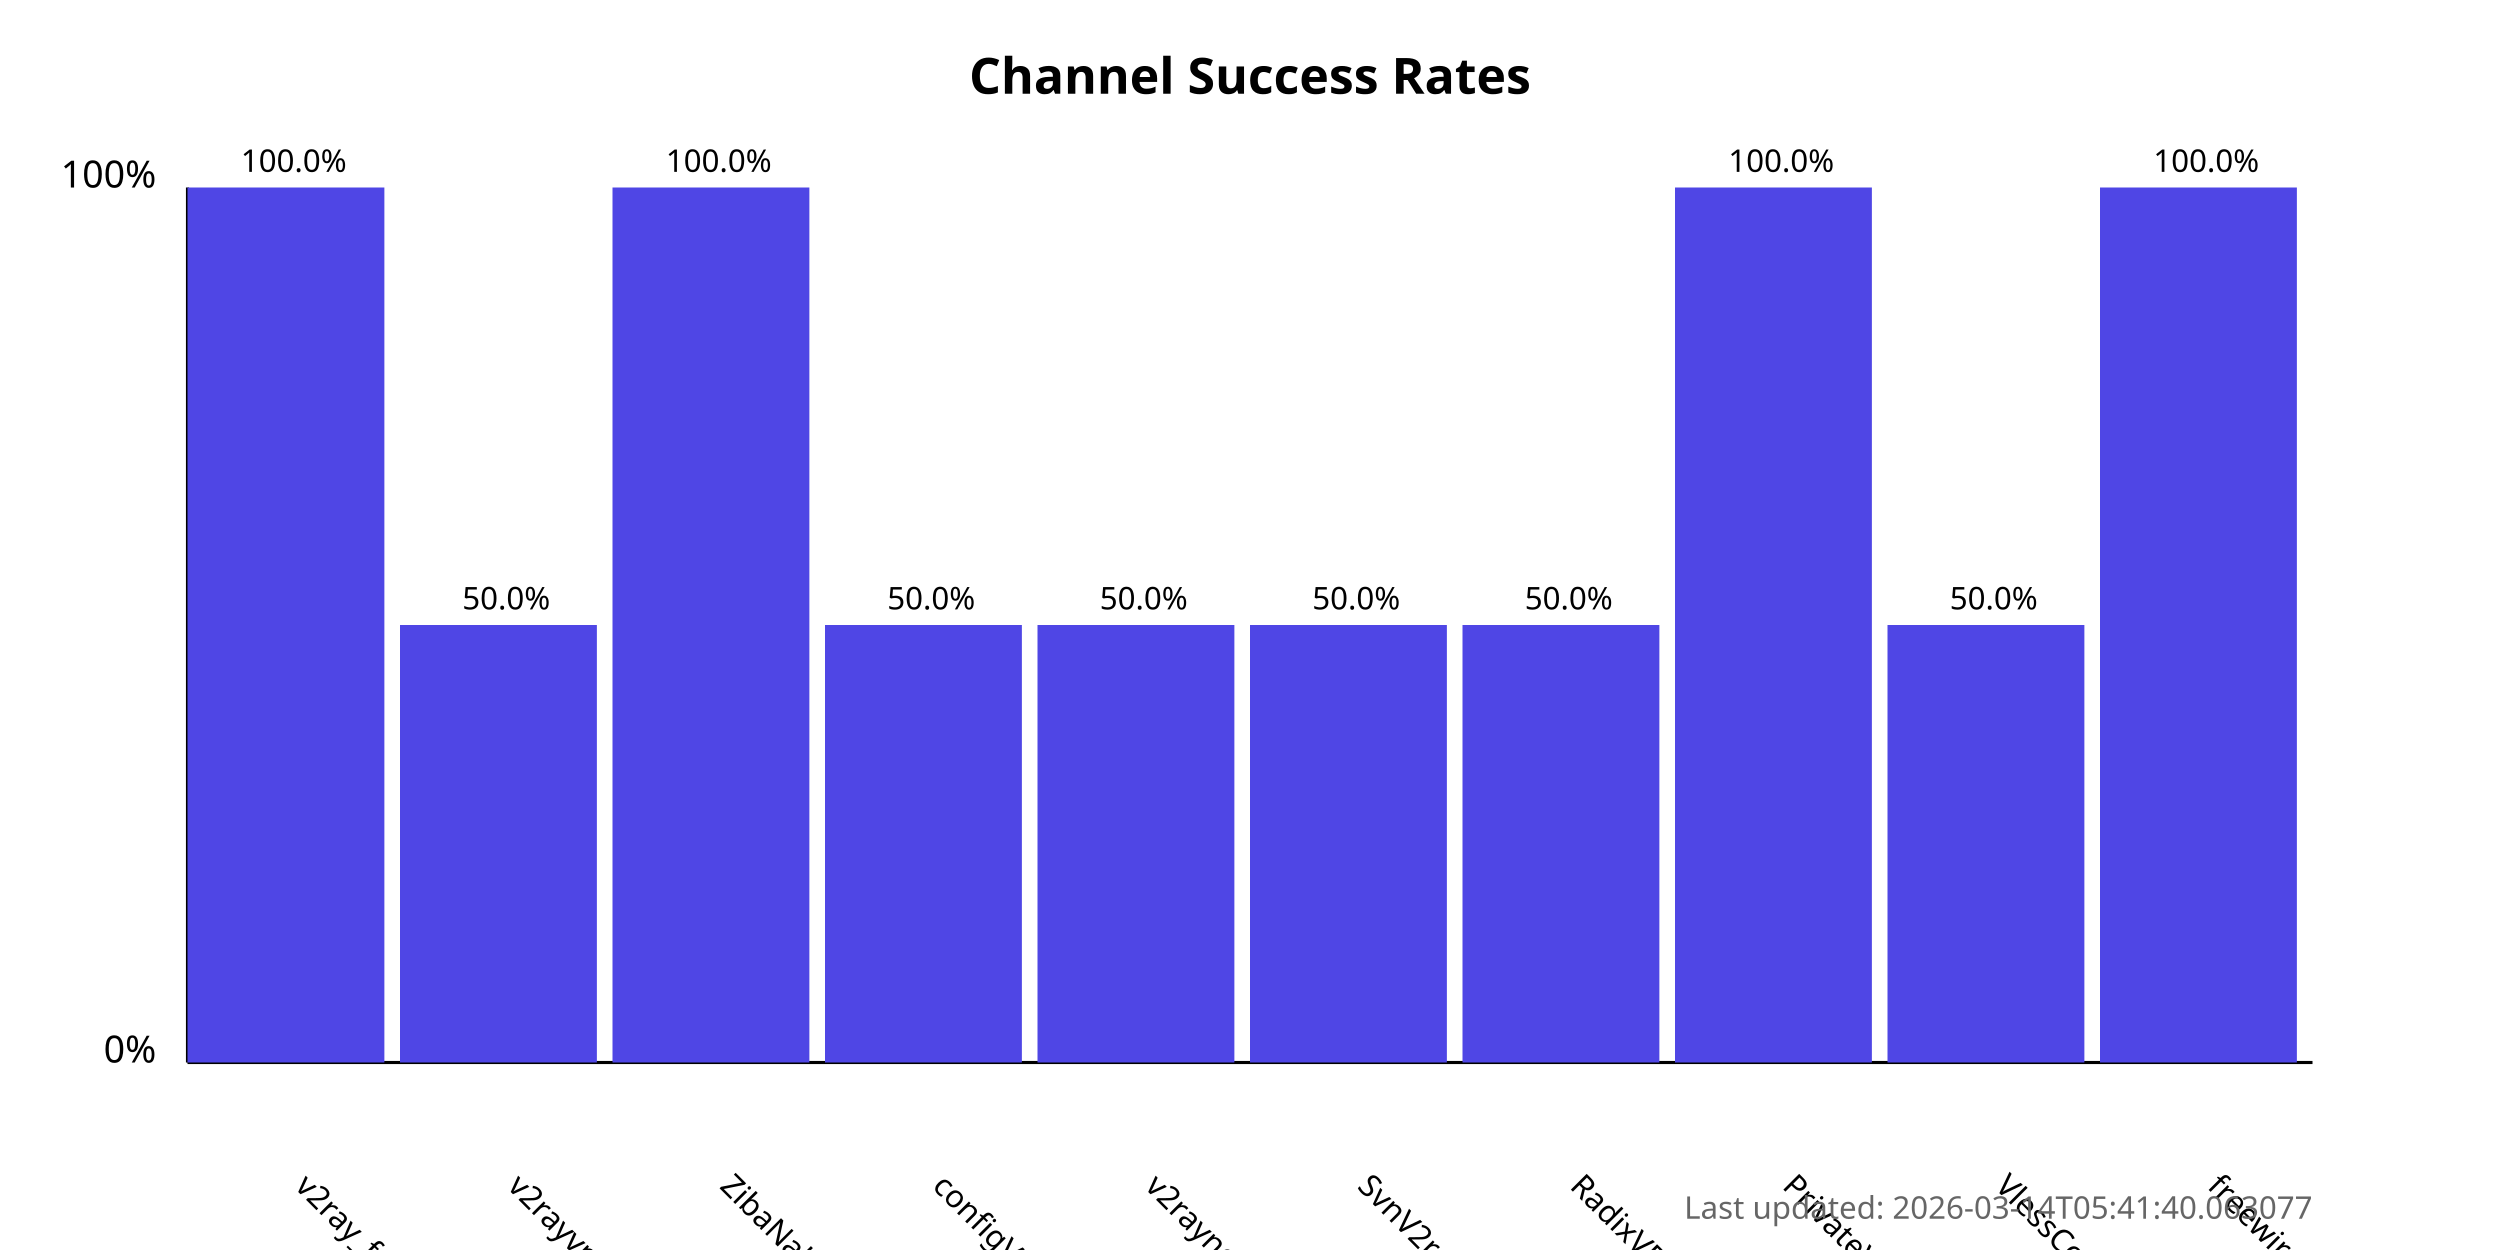
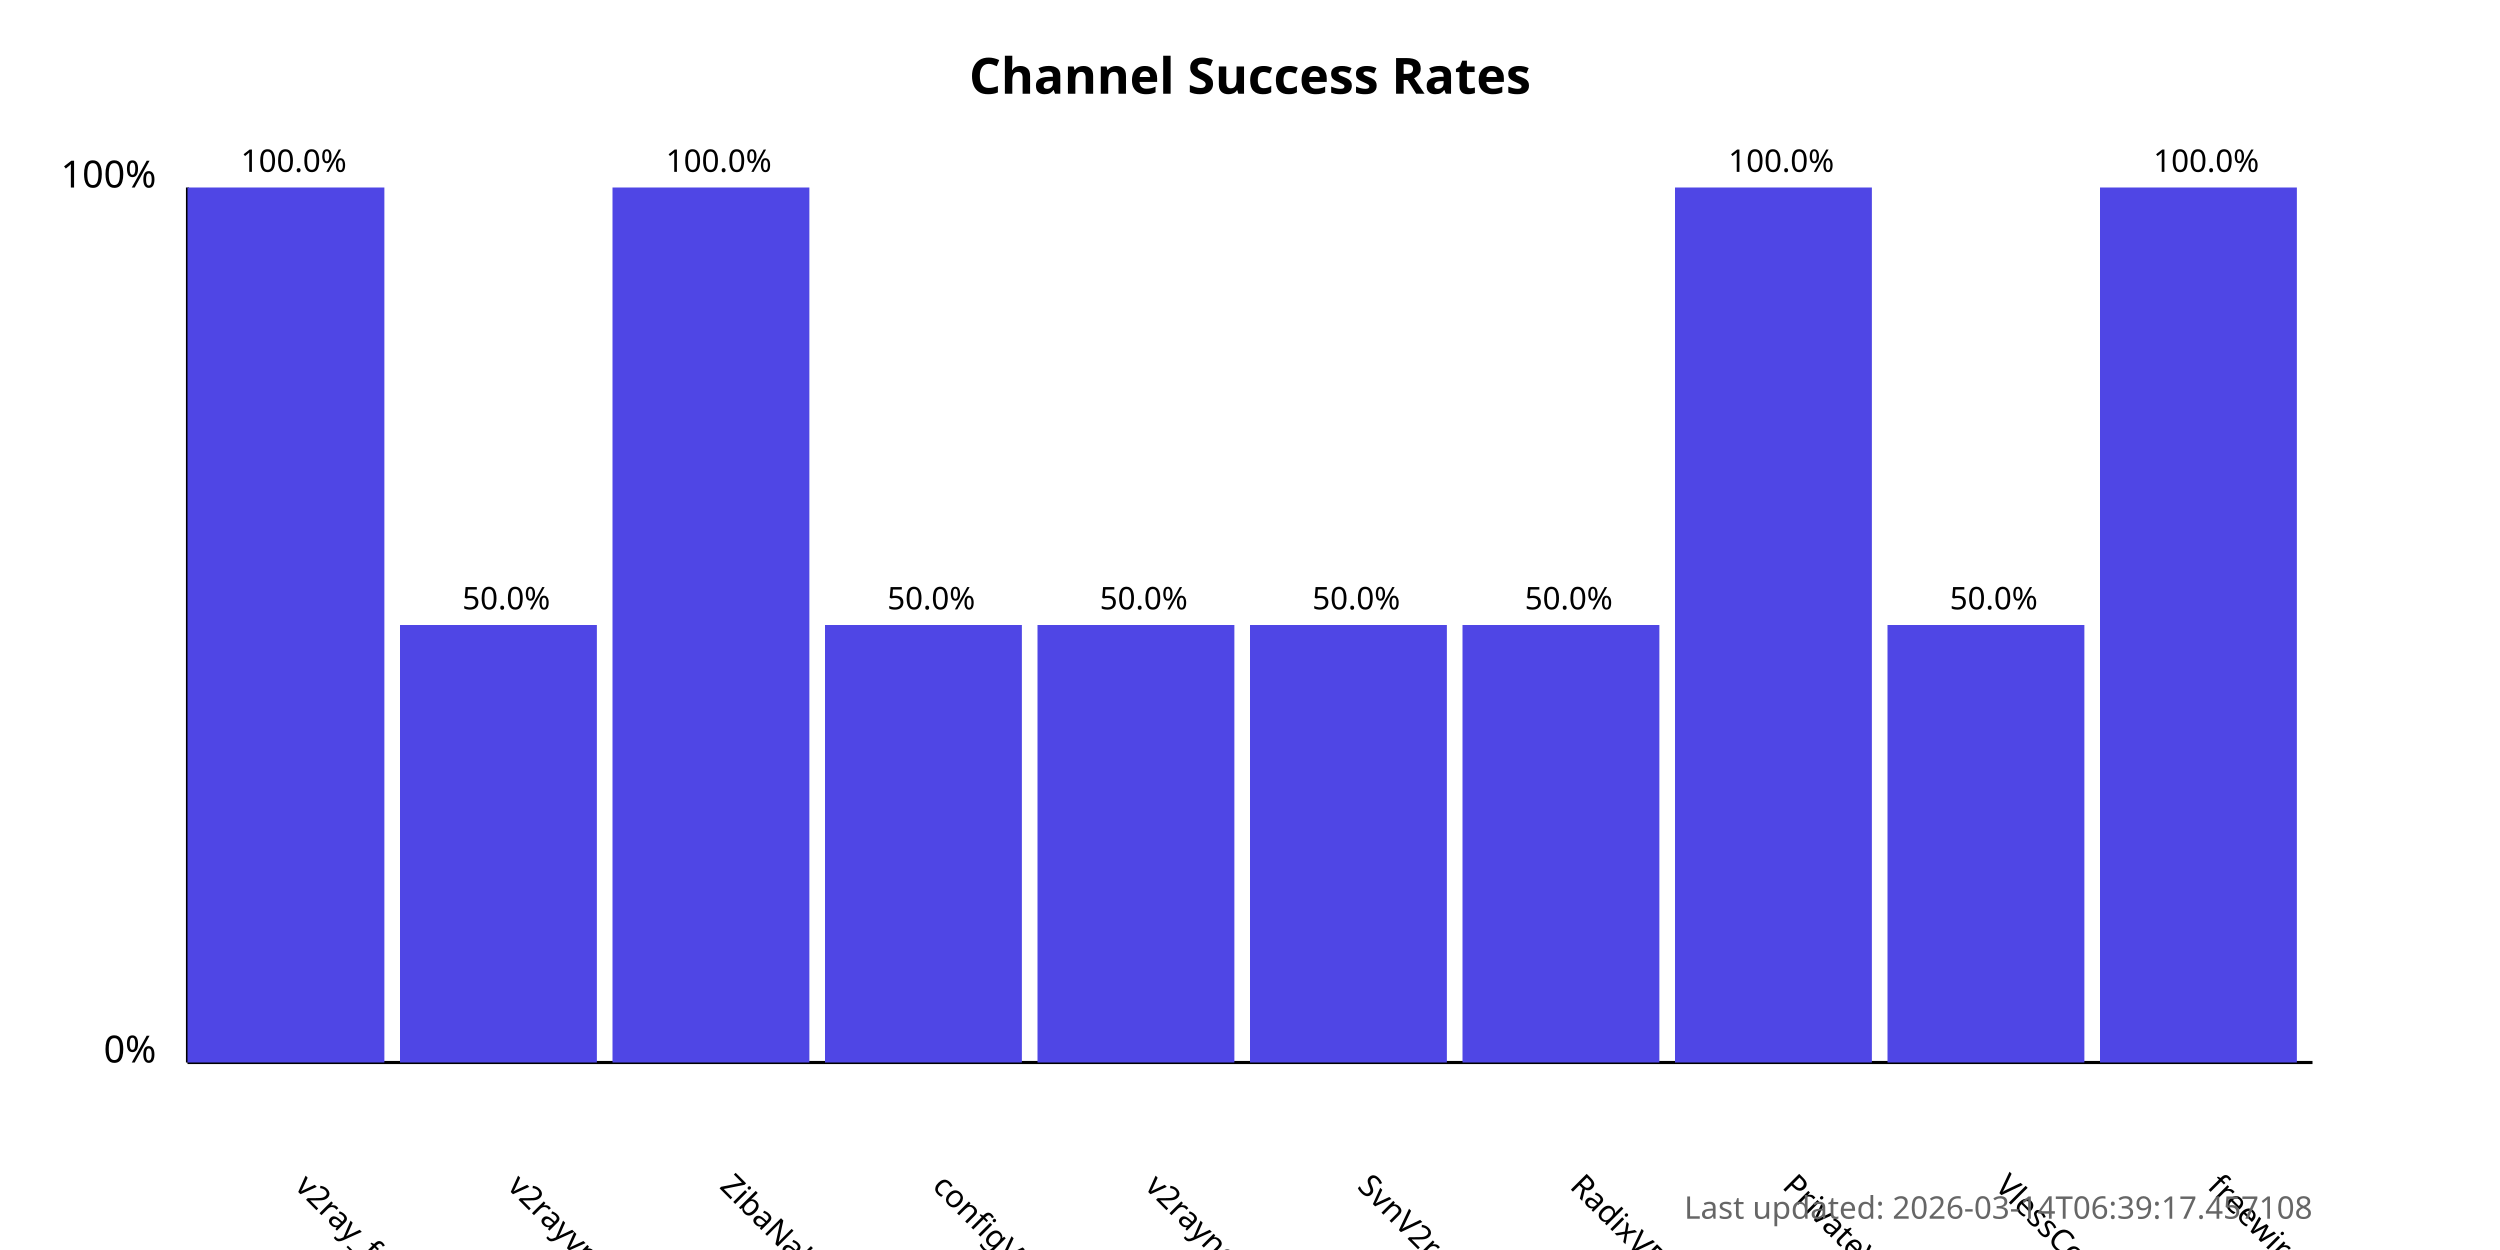
<svg xmlns="http://www.w3.org/2000/svg" width="800" height="400">
  <style>
            .chart-title { font: bold 16px sans-serif; }
            .axis-label { font: 12px sans-serif; }
            .tick-label { font: 10px sans-serif; }
            .bar { fill: #4f46e5; }
            .bar:hover { fill: #6366f1; }
            .timestamp { font: 10px sans-serif; fill: #666; }
        </style>
  <text x="400.0" y="30" text-anchor="middle" class="chart-title">
            Channel Success Rates
        </text>
  <line x1="60" y1="340" x2="60" y2="60" stroke="black" stroke-width="1" />
  <line x1="60" y1="340" x2="740" y2="340" stroke="black" stroke-width="1" />
  <text x="50" y="340" text-anchor="end" class="axis-label">0%</text>
  <text x="50" y="60" text-anchor="end" class="axis-label">100%</text>
  <g>
    <rect x="60" y="60.0" width="63.0" height="280.0" class="bar" />
    <text x="94.0" y="380" transform="rotate(45, 94.0, 380)" text-anchor="start" class="tick-label">
                v2ray_free_conf
            </text>
    <text x="94.0" y="55.0" text-anchor="middle" class="tick-label">
                100.0%
            </text>
  </g>
  <g>
    <rect x="128.0" y="200.0" width="63.0" height="140.0" class="bar" />
    <text x="162.0" y="380" transform="rotate(45, 162.0, 380)" text-anchor="start" class="tick-label">
                v2rayvpno
            </text>
    <text x="162.0" y="195.0" text-anchor="middle" class="tick-label">
                50.0%
            </text>
  </g>
  <g>
    <rect x="196.0" y="60.0" width="63.0" height="280.0" class="bar" />
    <text x="230.0" y="380" transform="rotate(45, 230.0, 380)" text-anchor="start" class="tick-label">
                ZibaNabz
            </text>
    <text x="230.0" y="55.0" text-anchor="middle" class="tick-label">
                100.0%
            </text>
  </g>
  <g>
    <rect x="264.0" y="200.0" width="63.0" height="140.0" class="bar" />
    <text x="298.0" y="380" transform="rotate(45, 298.0, 380)" text-anchor="start" class="tick-label">
                configV2rayForFree
            </text>
    <text x="298.0" y="195.0" text-anchor="middle" class="tick-label">
                50.0%
            </text>
  </g>
  <g>
    <rect x="332.0" y="200.0" width="63.0" height="140.0" class="bar" />
    <text x="366.0" y="380" transform="rotate(45, 366.0, 380)" text-anchor="start" class="tick-label">
                v2rayngvpn
            </text>
    <text x="366.0" y="195.0" text-anchor="middle" class="tick-label">
                50.0%
            </text>
  </g>
  <g>
    <rect x="400.0" y="200.0" width="63.0" height="140.0" class="bar" />
    <text x="434.0" y="380" transform="rotate(45, 434.0, 380)" text-anchor="start" class="tick-label">
                SvnV2ray
            </text>
    <text x="434.0" y="195.0" text-anchor="middle" class="tick-label">
                50.0%
            </text>
  </g>
  <g>
    <rect x="468.0" y="200.0" width="63.0" height="140.0" class="bar" />
    <text x="502.0" y="380" transform="rotate(45, 502.0, 380)" text-anchor="start" class="tick-label">
                RadixVPN
            </text>
    <text x="502.0" y="195.0" text-anchor="middle" class="tick-label">
                50.0%
            </text>
  </g>
  <g>
    <rect x="536.0" y="60.0" width="63.0" height="280.0" class="bar" />
    <text x="570.0" y="380" transform="rotate(45, 570.0, 380)" text-anchor="start" class="tick-label">
                PrivateVPNs
            </text>
    <text x="570.0" y="55.0" text-anchor="middle" class="tick-label">
                100.0%
            </text>
  </g>
  <g>
    <rect x="604.0" y="200.0" width="63.0" height="140.0" class="bar" />
    <text x="638.0" y="380" transform="rotate(45, 638.0, 380)" text-anchor="start" class="tick-label">
                VlessConfig
            </text>
    <text x="638.0" y="195.0" text-anchor="middle" class="tick-label">
                50.0%
            </text>
  </g>
  <g>
    <rect x="672.0" y="60.0" width="63.0" height="280.0" class="bar" />
    <text x="706.0" y="380" transform="rotate(45, 706.0, 380)" text-anchor="start" class="tick-label">
                freewireguard
            </text>
    <text x="706.0" y="55.0" text-anchor="middle" class="tick-label">
                100.0%
            </text>
  </g>
  <text x="740" y="390" text-anchor="end" class="timestamp">
-             Last updated: 2026-03-14T05:41:40.063077
+             Last updated: 2026-03-14T06:39:17.457108
        </text>
</svg>
